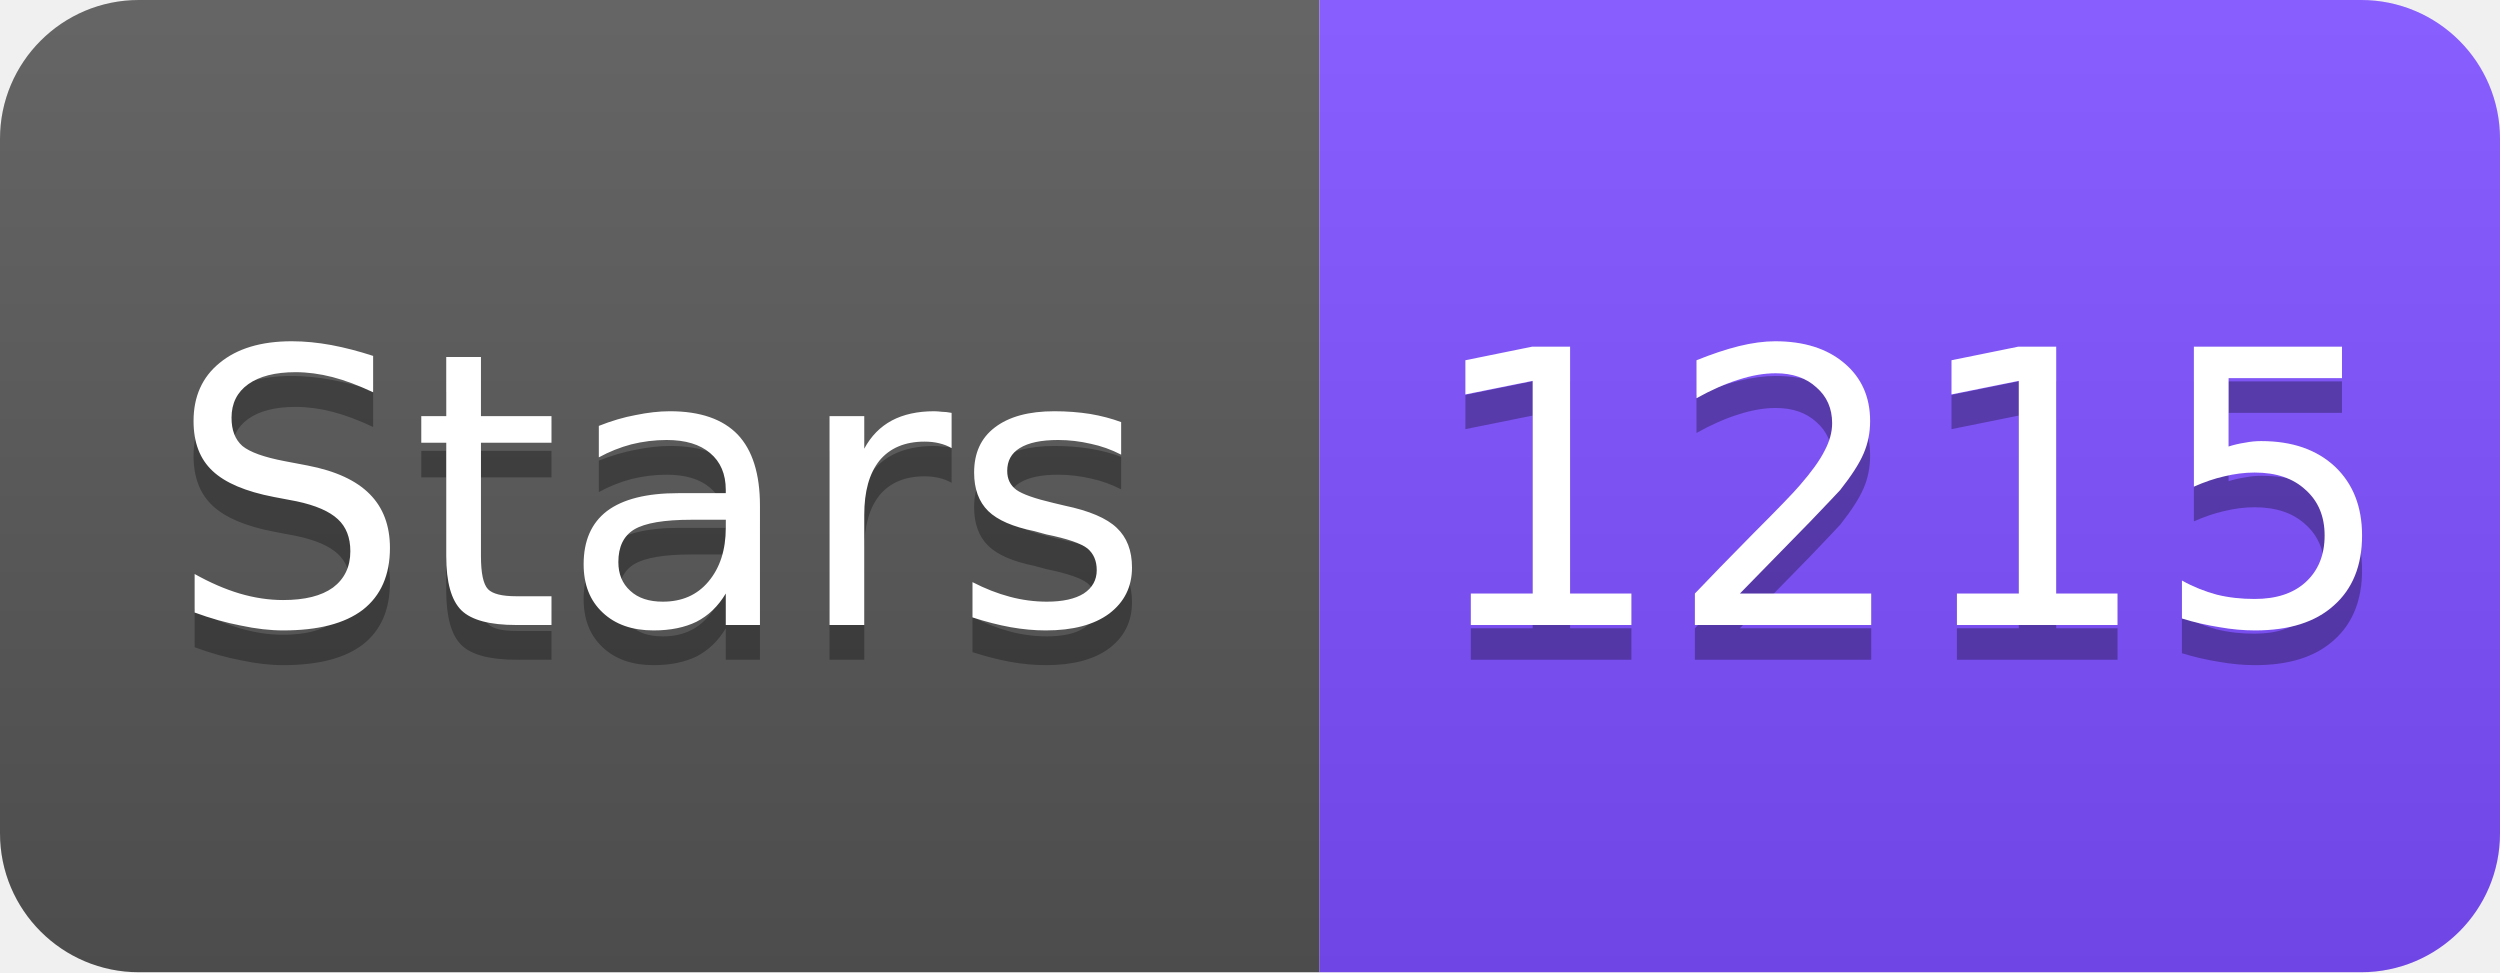
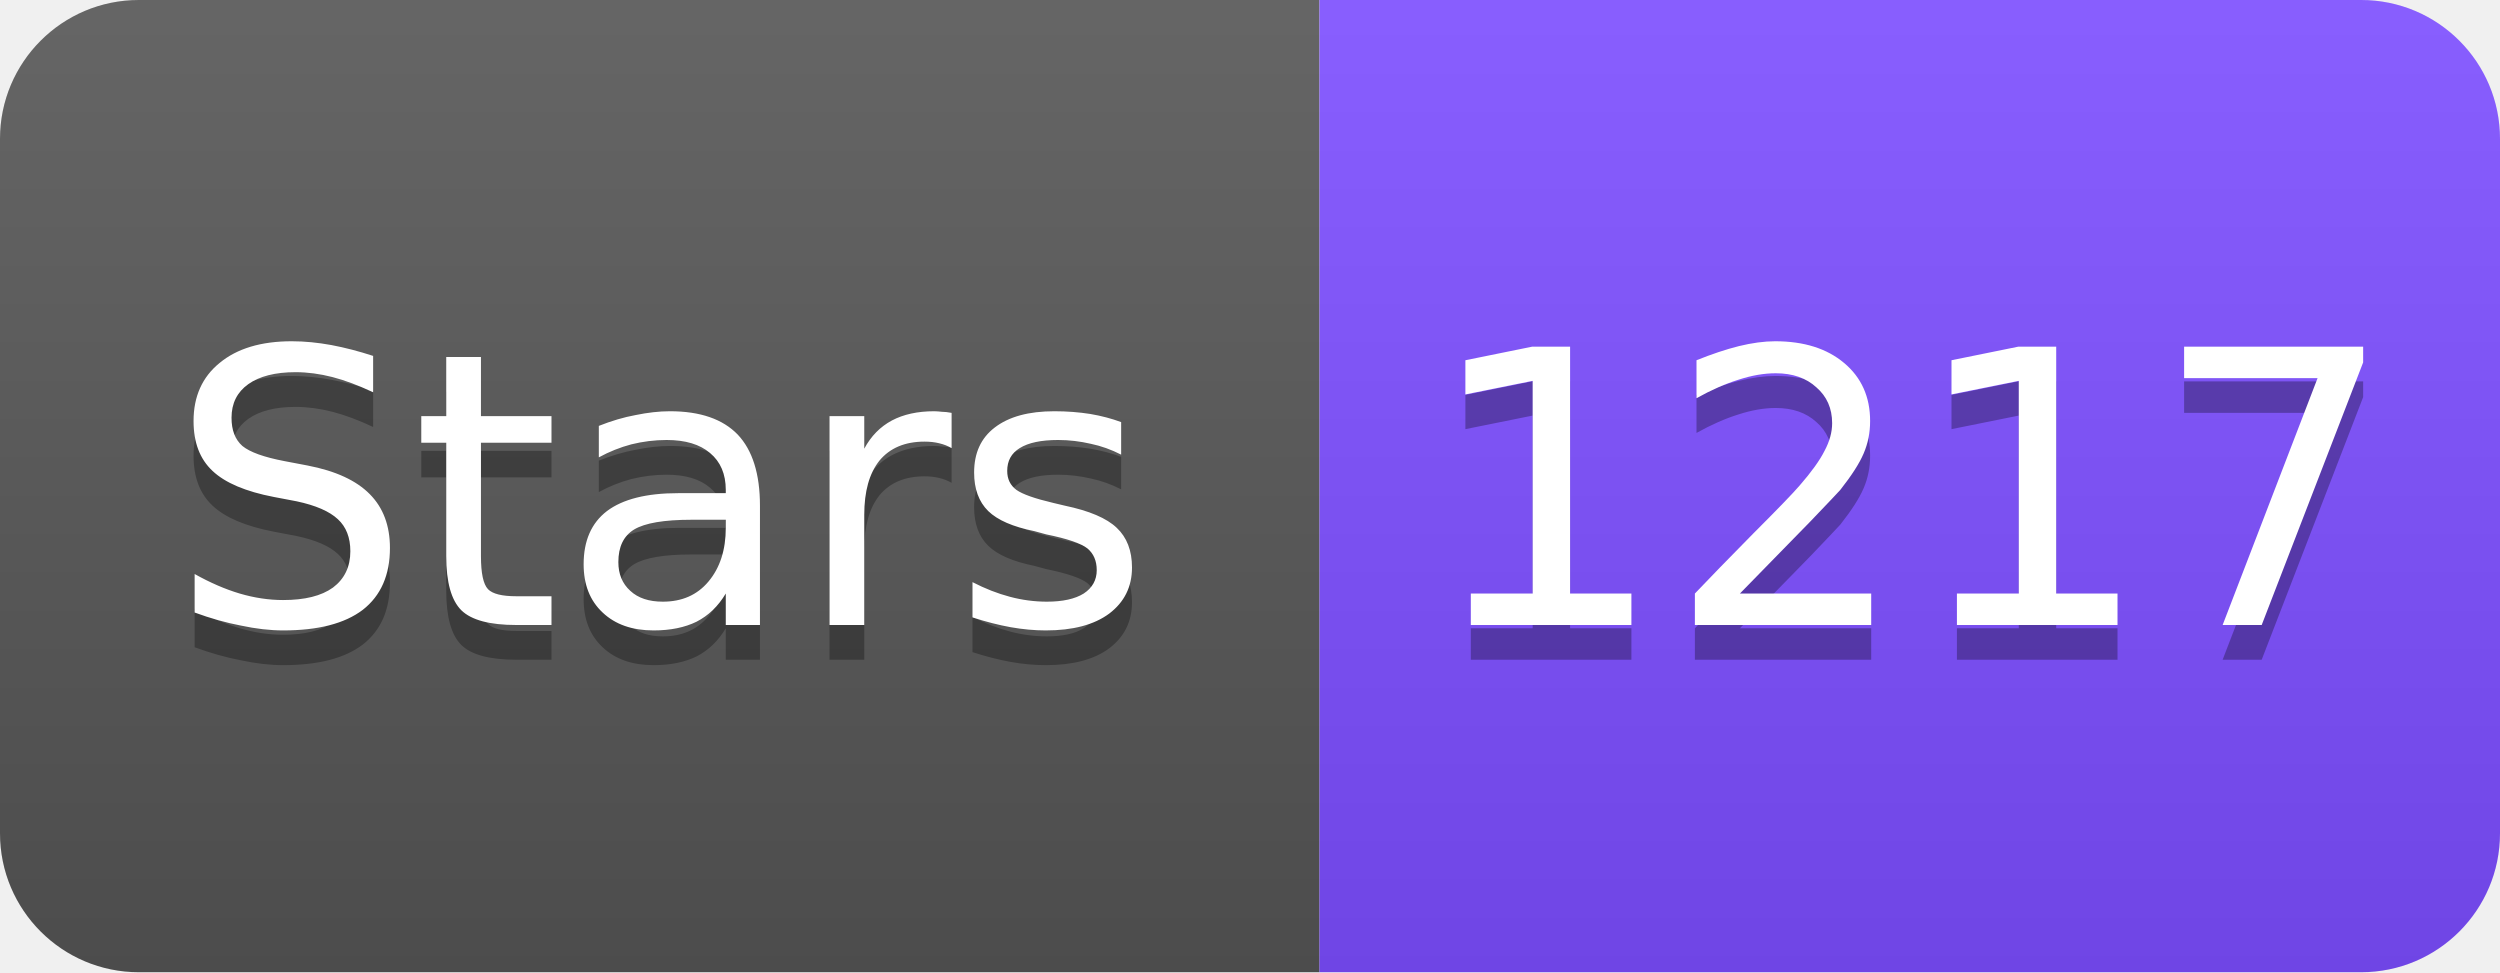
<svg xmlns="http://www.w3.org/2000/svg" width="72" height="28" viewBox="0 0 72 28">
  <linearGradient id="s" x2="0" y2="100%">
    <stop offset="0" stop-color="#fff" stop-opacity=".1" />
    <stop offset="1" stop-opacity=".1" />
  </linearGradient>
  <clipPath id="r">
    <rect width="72" height="28" rx="4" fill="#fff" />
  </clipPath>
  <g clip-path="url(#r)">
    <rect width="38" height="28" fill="#555" />
    <rect x="38" width="34" height="28" fill="#7C4DFF" />
    <rect width="72" height="28" fill="url(#s)" />
  </g>
  <g fill="#fff" text-anchor="middle" font-family="Verdana,Geneva,DejaVu Sans,sans-serif" font-size="11">
    <text x="19" y="19" fill="#010101" fill-opacity=".3">Stars</text>
    <text x="19" y="18">Stars</text>
-     <text x="55" y="19" fill="#010101" fill-opacity=".3">1215</text>
-     <text x="55" y="18">1215</text>
+     <text x="55" y="19" fill="#010101" fill-opacity=".3">1217</text>
+     <text x="55" y="18">1217</text>
  </g>
</svg>
